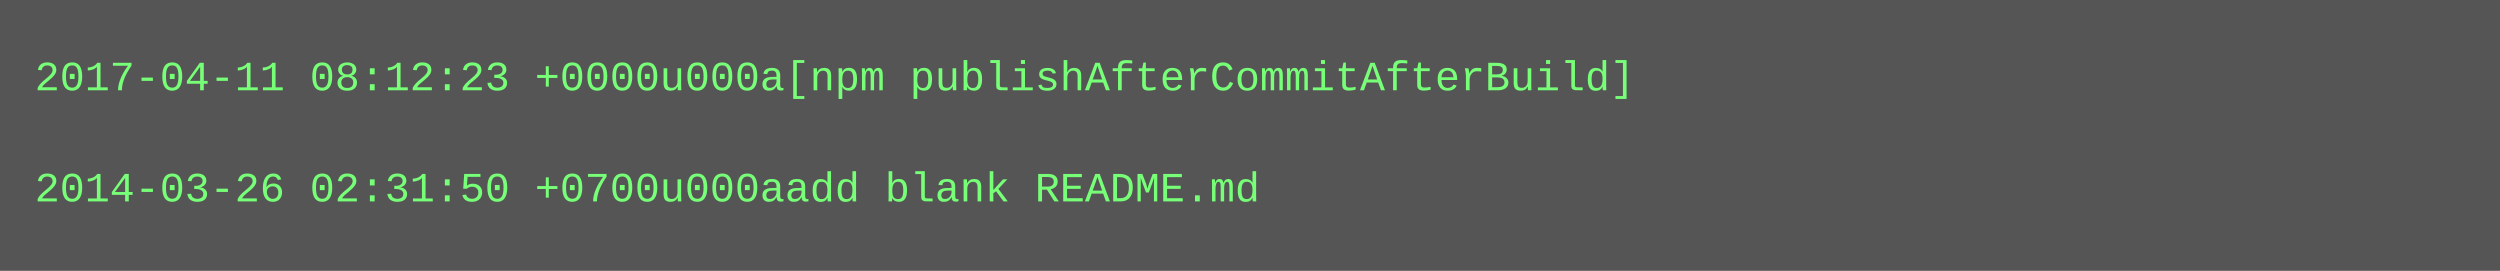
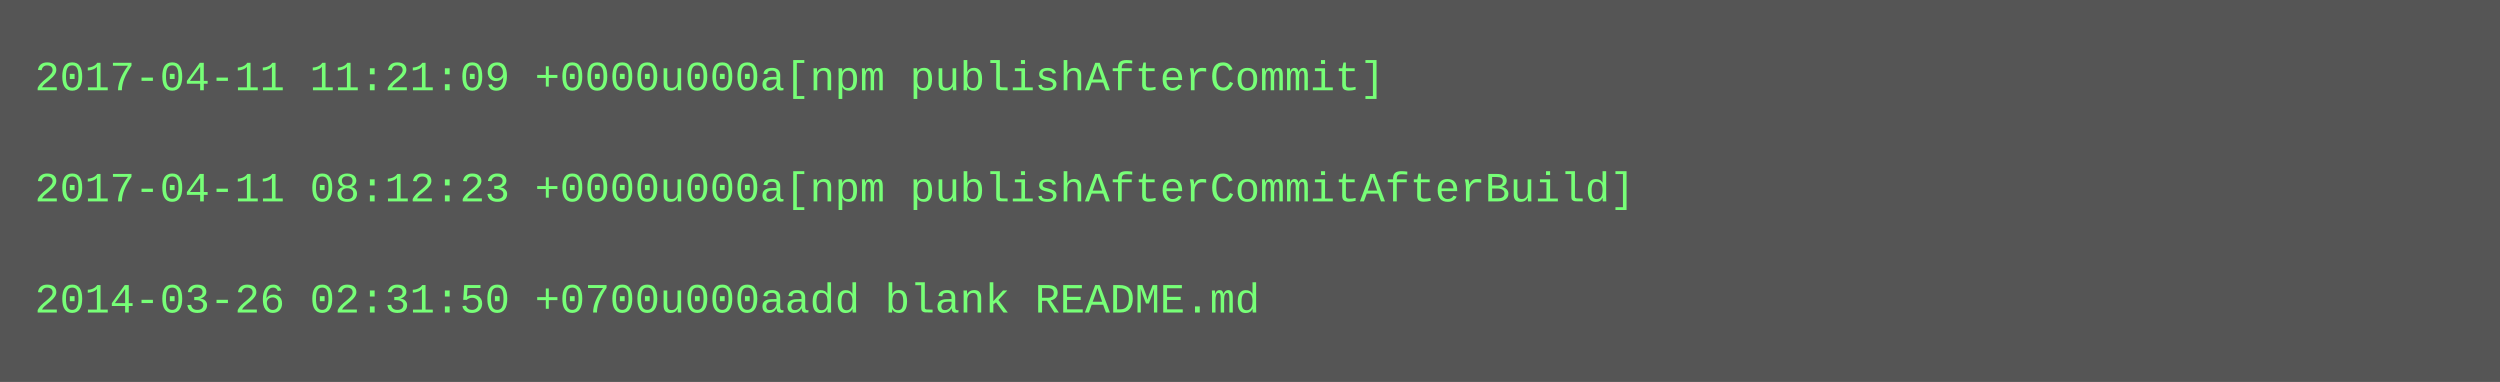
- <svg xmlns="http://www.w3.org/2000/svg" height="78" width="720">
-   <rect height="78" fill="#555" width="720" />
+ <svg xmlns="http://www.w3.org/2000/svg" height="110" width="720">
+   <rect height="110" fill="#555" width="720" />
  <text fill="#7f7" font-family="Courier New" font-size="12" xml:space="preserve">
-     <tspan x="10" y="26">2017-04-11 08:12:23 +0000u000a[npm publishAfterCommitAfterBuild]</tspan>
+     <tspan x="10" y="26">2017-04-11 11:21:09 +0000u000a[npm publishAfterCommit]</tspan>
    <tspan x="10" y="42" />
-     <tspan x="10" y="58">2014-03-26 02:31:50 +0700u000aadd blank README.md</tspan>
+     <tspan x="10" y="58">2017-04-11 08:12:23 +0000u000a[npm publishAfterCommitAfterBuild]</tspan>
+     <tspan x="10" y="74" />
+     <tspan x="10" y="90">2014-03-26 02:31:50 +0700u000aadd blank README.md</tspan>
  </text>
</svg>
